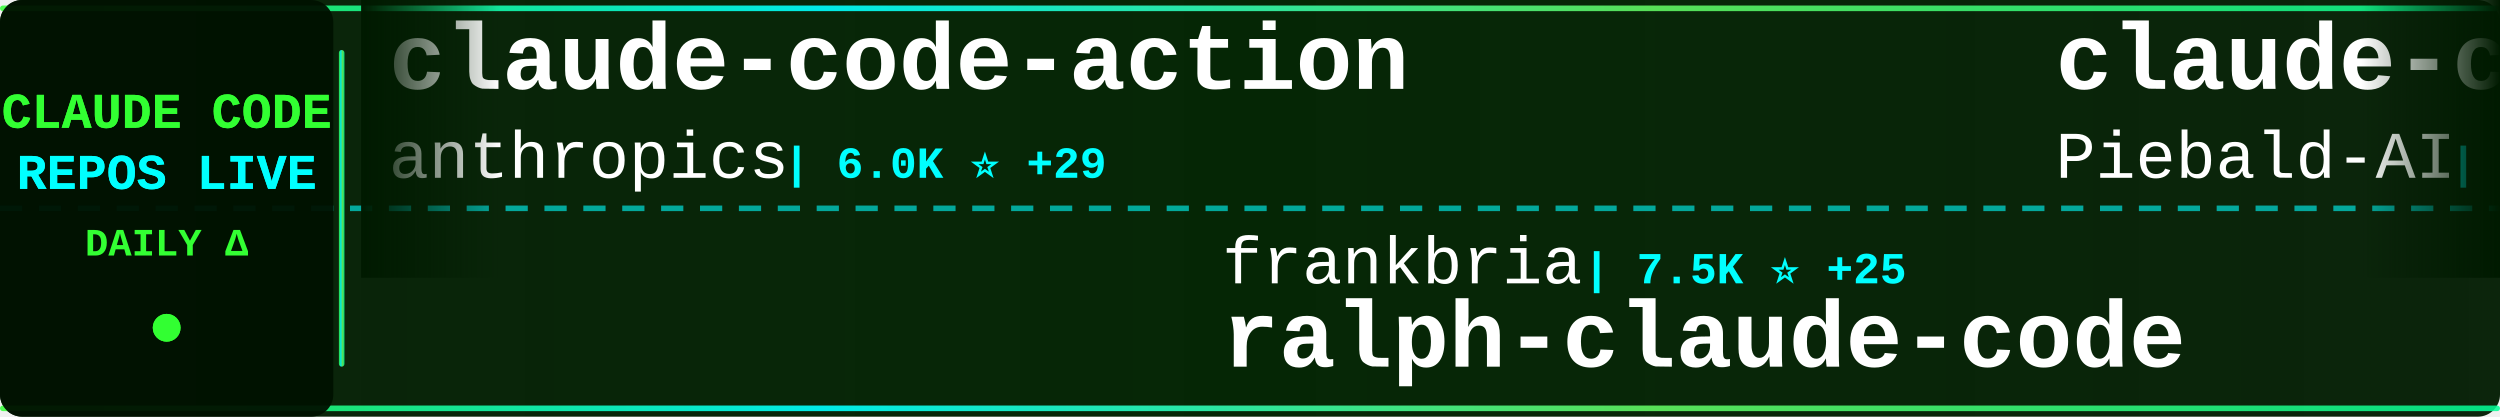
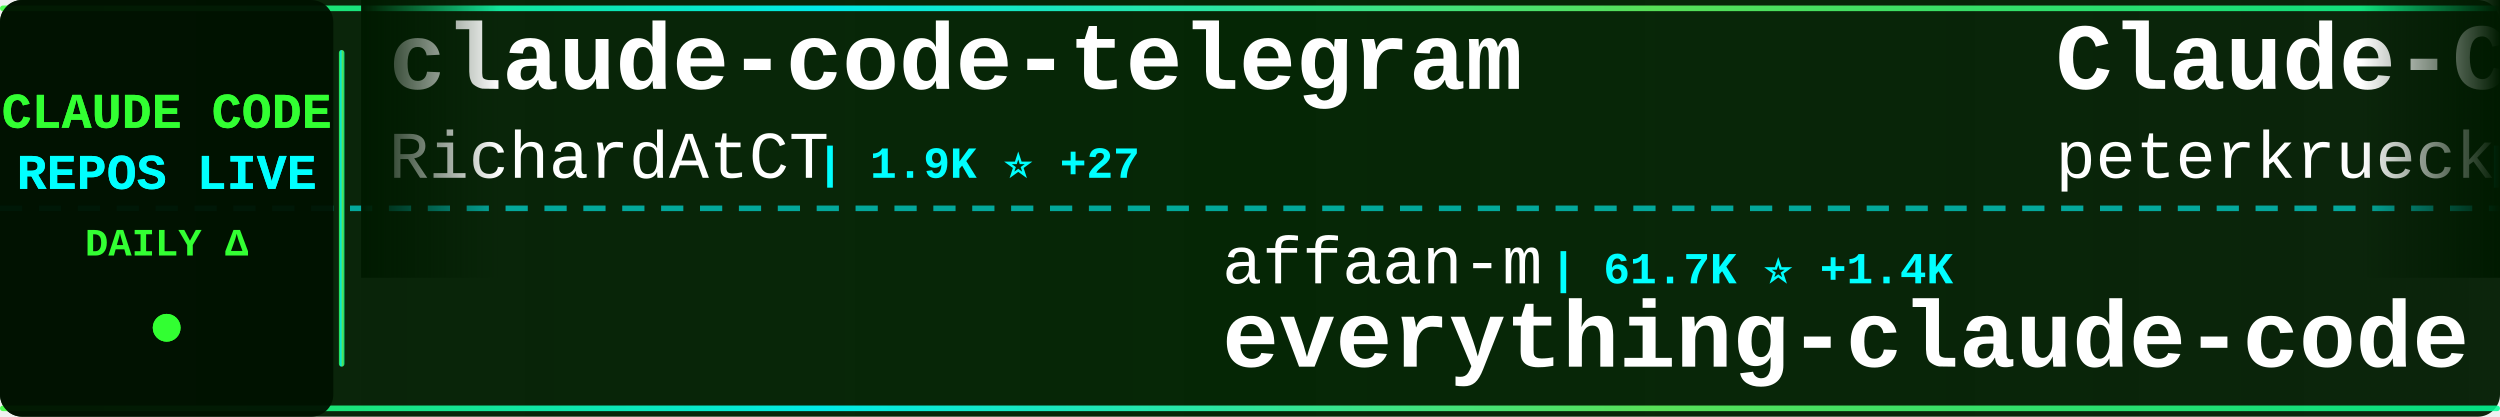
<svg xmlns="http://www.w3.org/2000/svg" width="900" height="150">
  <defs>
    <linearGradient id="tickerBg" x1="0%" y1="0%" x2="100%" y2="0%">
      <stop offset="0%" style="stop-color:#001a00;stop-opacity:0.95" />
      <stop offset="50%" style="stop-color:#002200;stop-opacity:0.98" />
      <stop offset="100%" style="stop-color:#001a00;stop-opacity:0.95" />
    </linearGradient>
    <linearGradient id="borderGrad" x1="0%" y1="0%" x2="100%" y2="0%">
      <stop offset="0%" style="stop-color:#33ff33;stop-opacity:0.85">
        <animate attributeName="stop-opacity" values="0.85;1;0.85" dur="2s" repeatCount="indefinite" />
      </stop>
      <stop offset="33%" style="stop-color:#00ffff;stop-opacity:0.9">
        <animate attributeName="stop-opacity" values="0.9;1;0.9" dur="2.2s" repeatCount="indefinite" />
      </stop>
      <stop offset="66%" style="stop-color:#66ff66;stop-opacity:0.85">
        <animate attributeName="stop-opacity" values="0.85;1;0.85" dur="1.8s" repeatCount="indefinite" />
      </stop>
      <stop offset="100%" style="stop-color:#00ff99;stop-opacity:0.85">
        <animate attributeName="stop-opacity" values="0.85;1;0.85" dur="2s" repeatCount="indefinite" />
      </stop>
    </linearGradient>
    <filter id="textGlow">
      <feGaussianBlur stdDeviation="0.1" result="coloredBlur" />
      <feMerge>
        <feMergeNode in="coloredBlur" />
        <feMergeNode in="SourceGraphic" />
      </feMerge>
    </filter>
    <filter id="metricGlow">
      <feGaussianBlur stdDeviation="0.2" result="coloredBlur" />
      <feMerge>
        <feMergeNode in="coloredBlur" />
        <feMergeNode in="SourceGraphic" />
      </feMerge>
    </filter>
    <linearGradient id="leftFade" x1="0%" y1="0%" x2="100%" y2="0%">
      <stop offset="0%" style="stop-color:#001a00;stop-opacity:1" />
      <stop offset="100%" style="stop-color:#001a00;stop-opacity:0" />
    </linearGradient>
    <linearGradient id="rightFade" x1="0%" y1="0%" x2="100%" y2="0%">
      <stop offset="0%" style="stop-color:#001a00;stop-opacity:0" />
      <stop offset="100%" style="stop-color:#001a00;stop-opacity:1" />
    </linearGradient>
  </defs>
  <rect width="900" height="150" fill="url(#tickerBg)" rx="8" />
  <rect x="0" y="2" width="900" height="2" fill="url(#borderGrad)" rx="1" />
  <rect x="0" y="146" width="900" height="2" fill="url(#borderGrad)" rx="1" />
  <line x1="0" y1="75" x2="900" y2="75" stroke="#00ffff" stroke-width="2" stroke-dasharray="8 6" opacity="0.6" />
  <rect x="0" y="0" width="120" height="150" fill="#001100" opacity="0.95" rx="8" />
  <text x="60" y="46" font-family="'Courier New', monospace" font-size="18" font-weight="bold" fill="#33ff33" text-anchor="middle" filter="url(#textGlow)">
    CLAUDE CODE
  </text>
  <text x="60" y="68" font-family="'Courier New', monospace" font-size="18" font-weight="bold" fill="#00ffff" text-anchor="middle" filter="url(#textGlow)">
    REPOS LIVE
  </text>
  <text x="60" y="92" font-family="'Courier New', monospace" font-size="14" font-weight="bold" fill="#33ff33" text-anchor="middle">
    DAILY Δ
  </text>
  <circle cx="60" cy="118" r="5" fill="#33ff33" filter="url(#metricGlow)">
    <animate attributeName="r" values="4;6;4" dur="1.5s" repeatCount="indefinite" />
    <animate attributeName="opacity" values="0.6;1;0.6" dur="1.5s" repeatCount="indefinite" />
  </circle>
  <rect x="122" y="18" width="2" height="114" fill="url(#borderGrad)" rx="1" />
  <clipPath id="tickerClip">
    <rect x="130" y="0" width="770" height="150" />
  </clipPath>
  <g clip-path="url(#tickerClip)">
    <g id="tickerItems">
      <animateTransform attributeName="transform" attributeType="XML" type="translate" from="0 0" to="-3000 0" dur="54s" repeatCount="indefinite" />
      <g transform="translate(0, 0)">
-         <text x="140" y="32" font-family="'Courier New', monospace" font-size="34" font-weight="bold" fill="#ffffff">claude-code-action</text>
-         <text x="140" y="64" font-family="'Courier New', monospace" font-size="24" font-weight="normal" fill="#ffffff" opacity="1.0">anthropics</text>
-         <text x="282" y="64" font-family="'Courier New', monospace" font-size="16" font-weight="bold" fill="#00ffff"> | 6.0K ⭐ +29</text>
+         <text x="140" y="32" font-family="'Courier New', monospace" font-size="34" font-weight="bold" fill="#ffffff">claude-code-telegram</text>
+         <text x="140" y="64" font-family="'Courier New', monospace" font-size="24" font-weight="normal" fill="#ffffff" opacity="1.0">RichardAtCT</text>
+         <text x="294" y="64" font-family="'Courier New', monospace" font-size="16" font-weight="bold" fill="#00ffff"> | 1.9K ⭐ +27</text>
      </g>
      <g transform="translate(300, 0)">
-         <text x="140" y="102" font-family="'Courier New', monospace" font-size="24" font-weight="normal" fill="#ffffff" opacity="1.0">frankbria</text>
-         <text x="270" y="102" font-family="'Courier New', monospace" font-size="16" font-weight="bold" fill="#00ffff"> | 7.5K ⭐ +25</text>
-         <text x="140" y="132" font-family="'Courier New', monospace" font-size="34" font-weight="bold" fill="#ffffff">ralph-claude-code</text>
+         <text x="140" y="102" font-family="'Courier New', monospace" font-size="24" font-weight="normal" fill="#ffffff" opacity="1.0">affaan-m</text>
+         <text x="258" y="102" font-family="'Courier New', monospace" font-size="16" font-weight="bold" fill="#00ffff"> | 61.7K ⭐ +1.4K</text>
+         <text x="140" y="132" font-family="'Courier New', monospace" font-size="34" font-weight="bold" fill="#ffffff">everything-claude-code</text>
      </g>
      <g transform="translate(600, 0)">
-         <text x="140" y="32" font-family="'Courier New', monospace" font-size="34" font-weight="bold" fill="#ffffff">claude-code-system-promp...</text>
-         <text x="140" y="64" font-family="'Courier New', monospace" font-size="24" font-weight="normal" fill="#ffffff" opacity="1.0">Piebald-AI</text>
-         <text x="282" y="64" font-family="'Courier New', monospace" font-size="16" font-weight="bold" fill="#00ffff"> | 5.4K ⭐ +60</text>
+         <text x="140" y="32" font-family="'Courier New', monospace" font-size="34" font-weight="bold" fill="#ffffff">Claude-Code-Development-...</text>
+         <text x="140" y="64" font-family="'Courier New', monospace" font-size="24" font-weight="normal" fill="#ffffff" opacity="1.0">peterkrueck</text>
+         <text x="294" y="64" font-family="'Courier New', monospace" font-size="16" font-weight="bold" fill="#00ffff"> | 1.3K ⭐</text>
      </g>
      <g transform="translate(900, 0)">
-         <text x="140" y="102" font-family="'Courier New', monospace" font-size="24" font-weight="normal" fill="#ffffff" opacity="1.0">https-deeplearning-ai</text>
-         <text x="414" y="102" font-family="'Courier New', monospace" font-size="16" font-weight="bold" fill="#00ffff"> | 439 ⭐ +2</text>
-         <text x="140" y="132" font-family="'Courier New', monospace" font-size="34" font-weight="bold" fill="#ffffff">sc-claude-code-files</text>
+         <text x="140" y="102" font-family="'Courier New', monospace" font-size="24" font-weight="normal" fill="#ffffff" opacity="1.0">revfactory</text>
+         <text x="282" y="102" font-family="'Courier New', monospace" font-size="16" font-weight="bold" fill="#00ffff"> | 760 ⭐</text>
+         <text x="140" y="132" font-family="'Courier New', monospace" font-size="34" font-weight="bold" fill="#ffffff">claude-code-mastering</text>
      </g>
      <g transform="translate(1200, 0)">
-         <text x="140" y="32" font-family="'Courier New', monospace" font-size="34" font-weight="bold" fill="#ffffff">agents</text>
-         <text x="140" y="64" font-family="'Courier New', monospace" font-size="24" font-weight="normal" fill="#ffffff" opacity="1.0">wshobson</text>
-         <text x="258" y="64" font-family="'Courier New', monospace" font-size="16" font-weight="bold" fill="#00ffff"> | 30.3K ⭐ +111</text>
+         <text x="140" y="32" font-family="'Courier New', monospace" font-size="34" font-weight="bold" fill="#ffffff">claude-code-config</text>
+         <text x="140" y="64" font-family="'Courier New', monospace" font-size="24" font-weight="normal" fill="#ffffff" opacity="1.0">trailofbits</text>
+         <text x="294" y="64" font-family="'Courier New', monospace" font-size="16" font-weight="bold" fill="#00ffff"> | 1.5K ⭐ +14</text>
      </g>
      <g transform="translate(1500, 0)">
-         <text x="140" y="102" font-family="'Courier New', monospace" font-size="24" font-weight="normal" fill="#ffffff" opacity="1.0">trailofbits</text>
-         <text x="294" y="102" font-family="'Courier New', monospace" font-size="16" font-weight="bold" fill="#00ffff"> | 1.5K ⭐ +11</text>
-         <text x="140" y="132" font-family="'Courier New', monospace" font-size="34" font-weight="bold" fill="#ffffff">claude-code-config</text>
+         <text x="140" y="102" font-family="'Courier New', monospace" font-size="24" font-weight="normal" fill="#ffffff" opacity="1.0">jeremylongshore</text>
+         <text x="342" y="102" font-family="'Courier New', monospace" font-size="16" font-weight="bold" fill="#00ffff"> | 1.5K ⭐ +16</text>
+         <text x="140" y="132" font-family="'Courier New', monospace" font-size="34" font-weight="bold" fill="#ffffff">claude-code-plugins-plus...</text>
      </g>
      <g transform="translate(1800, 0)">
-         <text x="140" y="32" font-family="'Courier New', monospace" font-size="34" font-weight="bold" fill="#ffffff">my-claude-code-setup</text>
-         <text x="140" y="64" font-family="'Courier New', monospace" font-size="24" font-weight="normal" fill="#ffffff" opacity="1.0">centminmod</text>
-         <text x="282" y="64" font-family="'Courier New', monospace" font-size="16" font-weight="bold" fill="#00ffff"> | 1.9K ⭐ +5</text>
+         <text x="140" y="32" font-family="'Courier New', monospace" font-size="34" font-weight="bold" fill="#ffffff">claude-code-hub</text>
+         <text x="140" y="64" font-family="'Courier New', monospace" font-size="24" font-weight="normal" fill="#ffffff" opacity="1.0">ding113</text>
+         <text x="246" y="64" font-family="'Courier New', monospace" font-size="16" font-weight="bold" fill="#00ffff"> | 1.6K ⭐ +19</text>
      </g>
      <g transform="translate(2100, 0)">
-         <text x="140" y="102" font-family="'Courier New', monospace" font-size="24" font-weight="normal" fill="#ffffff" opacity="1.0">anthropics</text>
-         <text x="282" y="102" font-family="'Courier New', monospace" font-size="16" font-weight="bold" fill="#00ffff"> | 5.2K ⭐ +31</text>
-         <text x="140" y="132" font-family="'Courier New', monospace" font-size="34" font-weight="bold" fill="#ffffff">claude-agent-sdk-python</text>
+         <text x="140" y="102" font-family="'Courier New', monospace" font-size="24" font-weight="normal" fill="#ffffff" opacity="1.0">Cranot</text>
+         <text x="234" y="102" font-family="'Courier New', monospace" font-size="16" font-weight="bold" fill="#00ffff"> | 2.4K ⭐ +7</text>
+         <text x="140" y="132" font-family="'Courier New', monospace" font-size="34" font-weight="bold" fill="#ffffff">claude-code-guide</text>
      </g>
      <g transform="translate(2400, 0)">
-         <text x="140" y="32" font-family="'Courier New', monospace" font-size="34" font-weight="bold" fill="#ffffff">learn-claude-code</text>
-         <text x="140" y="64" font-family="'Courier New', monospace" font-size="24" font-weight="normal" fill="#ffffff" opacity="1.0">shareAI-lab</text>
-         <text x="294" y="64" font-family="'Courier New', monospace" font-size="16" font-weight="bold" fill="#00ffff"> | 21.7K ⭐ +448</text>
+         <text x="140" y="32" font-family="'Courier New', monospace" font-size="34" font-weight="bold" fill="#ffffff">claude-code-viewer</text>
+         <text x="140" y="64" font-family="'Courier New', monospace" font-size="24" font-weight="normal" fill="#ffffff" opacity="1.0">d-kimuson</text>
+         <text x="270" y="64" font-family="'Courier New', monospace" font-size="16" font-weight="bold" fill="#00ffff"> | 946 ⭐ +5</text>
      </g>
      <g transform="translate(2700, 0)">
-         <text x="140" y="102" font-family="'Courier New', monospace" font-size="24" font-weight="normal" fill="#ffffff" opacity="1.0">MadAppGang</text>
-         <text x="282" y="102" font-family="'Courier New', monospace" font-size="16" font-weight="bold" fill="#00ffff"> | 242 ⭐</text>
-         <text x="140" y="132" font-family="'Courier New', monospace" font-size="34" font-weight="bold" fill="#ffffff">claude-code</text>
+         <text x="140" y="102" font-family="'Courier New', monospace" font-size="24" font-weight="normal" fill="#ffffff" opacity="1.0">PleasePrompto</text>
+         <text x="318" y="102" font-family="'Courier New', monospace" font-size="16" font-weight="bold" fill="#00ffff"> | 4.1K ⭐ +39</text>
+         <text x="140" y="132" font-family="'Courier New', monospace" font-size="34" font-weight="bold" fill="#ffffff">notebooklm-skill</text>
      </g>
      <g transform="translate(3000, 0)">
-         <text x="140" y="32" font-family="'Courier New', monospace" font-size="34" font-weight="bold" fill="#ffffff">claude-code-action</text>
-         <text x="140" y="64" font-family="'Courier New', monospace" font-size="24" font-weight="normal" fill="#ffffff" opacity="1.0">anthropics</text>
-         <text x="282" y="64" font-family="'Courier New', monospace" font-size="16" font-weight="bold" fill="#00ffff"> | 6.0K ⭐ +29</text>
+         <text x="140" y="32" font-family="'Courier New', monospace" font-size="34" font-weight="bold" fill="#ffffff">claude-code-telegram</text>
+         <text x="140" y="64" font-family="'Courier New', monospace" font-size="24" font-weight="normal" fill="#ffffff" opacity="1.0">RichardAtCT</text>
+         <text x="294" y="64" font-family="'Courier New', monospace" font-size="16" font-weight="bold" fill="#00ffff"> | 1.9K ⭐ +27</text>
      </g>
      <g transform="translate(3300, 0)">
-         <text x="140" y="102" font-family="'Courier New', monospace" font-size="24" font-weight="normal" fill="#ffffff" opacity="1.0">frankbria</text>
-         <text x="270" y="102" font-family="'Courier New', monospace" font-size="16" font-weight="bold" fill="#00ffff"> | 7.5K ⭐ +25</text>
-         <text x="140" y="132" font-family="'Courier New', monospace" font-size="34" font-weight="bold" fill="#ffffff">ralph-claude-code</text>
+         <text x="140" y="102" font-family="'Courier New', monospace" font-size="24" font-weight="normal" fill="#ffffff" opacity="1.0">affaan-m</text>
+         <text x="258" y="102" font-family="'Courier New', monospace" font-size="16" font-weight="bold" fill="#00ffff"> | 61.7K ⭐ +1.4K</text>
+         <text x="140" y="132" font-family="'Courier New', monospace" font-size="34" font-weight="bold" fill="#ffffff">everything-claude-code</text>
      </g>
      <g transform="translate(3600, 0)">
-         <text x="140" y="32" font-family="'Courier New', monospace" font-size="34" font-weight="bold" fill="#ffffff">claude-code-system-promp...</text>
-         <text x="140" y="64" font-family="'Courier New', monospace" font-size="24" font-weight="normal" fill="#ffffff" opacity="1.0">Piebald-AI</text>
-         <text x="282" y="64" font-family="'Courier New', monospace" font-size="16" font-weight="bold" fill="#00ffff"> | 5.4K ⭐ +60</text>
+         <text x="140" y="32" font-family="'Courier New', monospace" font-size="34" font-weight="bold" fill="#ffffff">Claude-Code-Development-...</text>
+         <text x="140" y="64" font-family="'Courier New', monospace" font-size="24" font-weight="normal" fill="#ffffff" opacity="1.0">peterkrueck</text>
+         <text x="294" y="64" font-family="'Courier New', monospace" font-size="16" font-weight="bold" fill="#00ffff"> | 1.3K ⭐</text>
      </g>
      <g transform="translate(3900, 0)">
-         <text x="140" y="102" font-family="'Courier New', monospace" font-size="24" font-weight="normal" fill="#ffffff" opacity="1.0">https-deeplearning-ai</text>
-         <text x="414" y="102" font-family="'Courier New', monospace" font-size="16" font-weight="bold" fill="#00ffff"> | 439 ⭐ +2</text>
-         <text x="140" y="132" font-family="'Courier New', monospace" font-size="34" font-weight="bold" fill="#ffffff">sc-claude-code-files</text>
+         <text x="140" y="102" font-family="'Courier New', monospace" font-size="24" font-weight="normal" fill="#ffffff" opacity="1.0">revfactory</text>
+         <text x="282" y="102" font-family="'Courier New', monospace" font-size="16" font-weight="bold" fill="#00ffff"> | 760 ⭐</text>
+         <text x="140" y="132" font-family="'Courier New', monospace" font-size="34" font-weight="bold" fill="#ffffff">claude-code-mastering</text>
      </g>
    </g>
  </g>
  <rect x="130" y="0" width="50" height="100" fill="url(#leftFade)" />
  <rect x="850" y="0" width="50" height="100" fill="url(#rightFade)" />
</svg>
